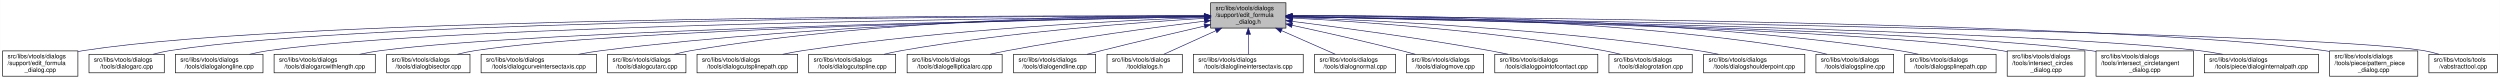
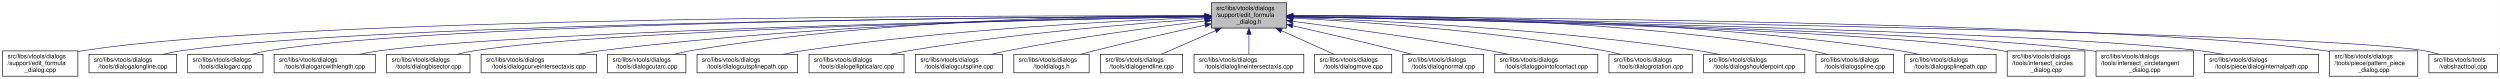
<svg xmlns="http://www.w3.org/2000/svg" xmlns:xlink="http://www.w3.org/1999/xlink" width="4052pt" height="128pt" viewBox="0.00 0.00 4051.50 128.00">
  <g id="graph0" class="graph" transform="scale(1 1) rotate(0) translate(4 124)">
    <polygon fill="white" stroke="transparent" points="-4,4 -4,-124 4047.5,-124 4047.5,4 -4,4" />
    <g id="node1" class="node">
      <g id="a_node1">
        <a xlink:title=" ">
-           <polygon fill="#bfbfbf" stroke="black" points="1958,-78.5 1958,-119.5 2080,-119.5 2080,-78.5 1958,-78.5" />
-           <text text-anchor="start" x="1966" y="-107.5" font-family="Helvetica,sans-Serif" font-size="10.00">src/libs/vtools/dialogs</text>
-           <text text-anchor="start" x="1966" y="-96.5" font-family="Helvetica,sans-Serif" font-size="10.00">/support/edit_formula</text>
-           <text text-anchor="middle" x="2019" y="-85.5" font-family="Helvetica,sans-Serif" font-size="10.00">_dialog.h</text>
+           <polygon fill="#bfbfbf" stroke="black" points="1959,-78.5 1959,-119.5 2081,-119.5 2081,-78.5 1959,-78.5" />
+           <text text-anchor="start" x="1967" y="-107.5" font-family="Helvetica,sans-Serif" font-size="10.00">src/libs/vtools/dialogs</text>
+           <text text-anchor="start" x="1967" y="-96.5" font-family="Helvetica,sans-Serif" font-size="10.00">/support/edit_formula</text>
+           <text text-anchor="middle" x="2020" y="-85.5" font-family="Helvetica,sans-Serif" font-size="10.00">_dialog.h</text>
        </a>
      </g>
    </g>
    <g id="node2" class="node">
      <g id="a_node2">
        <a xlink:href="../../d7/d8d/edit__formula__dialog_8cpp.html" target="_top" xlink:title=" ">
          <polygon fill="white" stroke="black" points="0,-0.5 0,-41.5 122,-41.5 122,-0.5 0,-0.5" />
          <text text-anchor="start" x="8" y="-29.5" font-family="Helvetica,sans-Serif" font-size="10.00">src/libs/vtools/dialogs</text>
          <text text-anchor="start" x="8" y="-18.5" font-family="Helvetica,sans-Serif" font-size="10.00">/support/edit_formula</text>
          <text text-anchor="middle" x="61" y="-7.5" font-family="Helvetica,sans-Serif" font-size="10.00">_dialog.cpp</text>
        </a>
      </g>
    </g>
    <g id="edge1" class="edge">
-       <path fill="none" stroke="midnightblue" d="M1947.44,-98.25C1647.55,-98.94 490.88,-97.85 131,-42 128.13,-41.55 125.21,-41.03 122.27,-40.44" />
-       <polygon fill="midnightblue" stroke="midnightblue" points="1947.76,-101.75 1957.75,-98.23 1947.74,-94.75 1947.76,-101.75" />
+       <path fill="none" stroke="midnightblue" d="M1948.41,-98.25C1648.36,-98.95 491.07,-97.88 131,-42 128.13,-41.55 125.21,-41.03 122.27,-40.44" />
+       <polygon fill="midnightblue" stroke="midnightblue" points="1948.72,-101.75 1958.71,-98.23 1948.71,-94.75 1948.72,-101.75" />
    </g>
    <g id="node3" class="node">
      <g id="a_node3">
-         <a xlink:href="../../d1/d37/dialogarc_8cpp.html" target="_top" xlink:title=" ">
-           <polygon fill="white" stroke="black" points="140,-6 140,-36 262,-36 262,-6 140,-6" />
+         <a xlink:href="../../d6/d5d/dialogalongline_8cpp.html" target="_top" xlink:title=" ">
+           <polygon fill="white" stroke="black" points="140,-6 140,-36 282,-36 282,-6 140,-6" />
          <text text-anchor="start" x="148" y="-24" font-family="Helvetica,sans-Serif" font-size="10.00">src/libs/vtools/dialogs</text>
-           <text text-anchor="middle" x="201" y="-13" font-family="Helvetica,sans-Serif" font-size="10.00">/tools/dialogarc.cpp</text>
+           <text text-anchor="middle" x="211" y="-13" font-family="Helvetica,sans-Serif" font-size="10.00">/tools/dialogalongline.cpp</text>
        </a>
      </g>
    </g>
    <g id="edge2" class="edge">
-       <path fill="none" stroke="midnightblue" d="M1947.62,-98.05C1662.15,-97.9 602.14,-93.8 271,-42 262.13,-40.61 252.8,-38.46 243.94,-36.07" />
-       <polygon fill="midnightblue" stroke="midnightblue" points="1947.84,-101.55 1957.84,-98.06 1947.85,-94.55 1947.84,-101.55" />
+       <path fill="none" stroke="midnightblue" d="M1948.49,-97.71C1664.91,-96.24 618.97,-87.78 291,-42 280.93,-40.59 270.3,-38.43 260.18,-36.04" />
+       <polygon fill="midnightblue" stroke="midnightblue" points="1948.63,-101.21 1958.65,-97.76 1948.67,-94.21 1948.63,-101.21" />
    </g>
    <g id="node4" class="node">
      <g id="a_node4">
-         <a xlink:href="../../d6/d5d/dialogalongline_8cpp.html" target="_top" xlink:title=" ">
-           <polygon fill="white" stroke="black" points="280,-6 280,-36 422,-36 422,-6 280,-6" />
-           <text text-anchor="start" x="288" y="-24" font-family="Helvetica,sans-Serif" font-size="10.00">src/libs/vtools/dialogs</text>
-           <text text-anchor="middle" x="351" y="-13" font-family="Helvetica,sans-Serif" font-size="10.00">/tools/dialogalongline.cpp</text>
+         <a xlink:href="../../d1/d37/dialogarc_8cpp.html" target="_top" xlink:title=" ">
+           <polygon fill="white" stroke="black" points="300,-6 300,-36 422,-36 422,-6 300,-6" />
+           <text text-anchor="start" x="308" y="-24" font-family="Helvetica,sans-Serif" font-size="10.00">src/libs/vtools/dialogs</text>
+           <text text-anchor="middle" x="361" y="-13" font-family="Helvetica,sans-Serif" font-size="10.00">/tools/dialogarc.cpp</text>
        </a>
      </g>
    </g>
    <g id="edge3" class="edge">
-       <path fill="none" stroke="midnightblue" d="M1947.58,-97.47C1679.04,-95.17 730.02,-84.17 431,-42 420.94,-40.58 410.3,-38.41 400.18,-36.01" />
-       <polygon fill="midnightblue" stroke="midnightblue" points="1947.57,-100.97 1957.6,-97.55 1947.63,-93.97 1947.57,-100.97" />
+       <path fill="none" stroke="midnightblue" d="M1948.94,-97.79C1680.68,-96.63 729.64,-89.2 431,-42 422.14,-40.6 412.8,-38.44 403.95,-36.04" />
+       <polygon fill="midnightblue" stroke="midnightblue" points="1948.93,-101.29 1958.95,-97.83 1948.96,-94.29 1948.93,-101.29" />
    </g>
    <g id="node5" class="node">
      <g id="a_node5">
        <a xlink:href="../../d2/d29/dialogarcwithlength_8cpp.html" target="_top" xlink:title=" ">
          <polygon fill="white" stroke="black" points="440,-6 440,-36 604,-36 604,-6 440,-6" />
          <text text-anchor="start" x="448" y="-24" font-family="Helvetica,sans-Serif" font-size="10.00">src/libs/vtools/dialogs</text>
          <text text-anchor="middle" x="522" y="-13" font-family="Helvetica,sans-Serif" font-size="10.00">/tools/dialogarcwithlength.cpp</text>
        </a>
      </g>
    </g>
    <g id="edge4" class="edge">
-       <path fill="none" stroke="midnightblue" d="M1947.27,-96.82C1698.7,-92.46 875.15,-75.76 613,-42 601.77,-40.55 589.88,-38.4 578.52,-36.04" />
-       <polygon fill="midnightblue" stroke="midnightblue" points="1947.56,-100.32 1957.62,-97 1947.68,-93.32 1947.56,-100.32" />
+       <path fill="none" stroke="midnightblue" d="M1948.64,-96.83C1700.42,-92.48 875.48,-75.8 613,-42 601.77,-40.55 589.88,-38.4 578.52,-36.04" />
+       <polygon fill="midnightblue" stroke="midnightblue" points="1948.92,-100.33 1958.98,-97.01 1949.04,-93.33 1948.92,-100.33" />
    </g>
    <g id="node6" class="node">
      <g id="a_node6">
        <a xlink:href="../../da/dfa/dialogbisector_8cpp.html" target="_top" xlink:title=" ">
          <polygon fill="white" stroke="black" points="622.5,-6 622.5,-36 757.5,-36 757.5,-6 622.5,-6" />
          <text text-anchor="start" x="630.5" y="-24" font-family="Helvetica,sans-Serif" font-size="10.00">src/libs/vtools/dialogs</text>
          <text text-anchor="middle" x="690" y="-13" font-family="Helvetica,sans-Serif" font-size="10.00">/tools/dialogbisector.cpp</text>
        </a>
      </g>
    </g>
    <g id="edge5" class="edge">
-       <path fill="none" stroke="midnightblue" d="M1947.36,-96.8C1716.91,-92.63 996.3,-77.04 766,-42 756.56,-40.56 746.6,-38.42 737.11,-36.06" />
-       <polygon fill="midnightblue" stroke="midnightblue" points="1947.58,-100.3 1957.64,-96.98 1947.7,-93.31 1947.58,-100.3" />
+       <path fill="none" stroke="midnightblue" d="M1948.7,-96.81C1718.5,-92.65 996.62,-77.08 766,-42 756.56,-40.56 746.6,-38.42 737.11,-36.06" />
+       <polygon fill="midnightblue" stroke="midnightblue" points="1948.91,-100.31 1958.97,-96.99 1949.03,-93.31 1948.91,-100.31" />
    </g>
    <g id="node7" class="node">
      <g id="a_node7">
        <a xlink:href="../../dd/d39/dialogcurveintersectaxis_8cpp.html" target="_top" xlink:title=" ">
          <polygon fill="white" stroke="black" points="775.5,-6 775.5,-36 962.5,-36 962.5,-6 775.5,-6" />
          <text text-anchor="start" x="783.5" y="-24" font-family="Helvetica,sans-Serif" font-size="10.00">src/libs/vtools/dialogs</text>
          <text text-anchor="middle" x="869" y="-13" font-family="Helvetica,sans-Serif" font-size="10.00">/tools/dialogcurveintersectaxis.cpp</text>
        </a>
      </g>
    </g>
    <g id="edge6" class="edge">
-       <path fill="none" stroke="midnightblue" d="M1947.84,-97.63C1778.12,-96 1336.47,-87.37 971,-42 958.73,-40.48 945.73,-38.34 933.26,-36.02" />
-       <polygon fill="midnightblue" stroke="midnightblue" points="1947.87,-101.13 1957.9,-97.72 1947.93,-94.13 1947.87,-101.13" />
+       <path fill="none" stroke="midnightblue" d="M1948.77,-97.64C1778.89,-96.02 1336.82,-87.4 971,-42 958.73,-40.48 945.73,-38.34 933.26,-36.02" />
+       <polygon fill="midnightblue" stroke="midnightblue" points="1948.81,-101.14 1958.84,-97.73 1948.87,-94.14 1948.81,-101.14" />
    </g>
    <g id="node8" class="node">
      <g id="a_node8">
        <a xlink:href="../../d9/d90/dialogcutarc_8cpp.html" target="_top" xlink:title=" ">
          <polygon fill="white" stroke="black" points="980.5,-6 980.5,-36 1107.5,-36 1107.5,-6 980.5,-6" />
          <text text-anchor="start" x="988.5" y="-24" font-family="Helvetica,sans-Serif" font-size="10.00">src/libs/vtools/dialogs</text>
          <text text-anchor="middle" x="1044" y="-13" font-family="Helvetica,sans-Serif" font-size="10.00">/tools/dialogcutarc.cpp</text>
        </a>
      </g>
    </g>
    <g id="edge7" class="edge">
-       <path fill="none" stroke="midnightblue" d="M1947.78,-98.61C1794.51,-98.84 1422.44,-93.48 1116,-42 1107.17,-40.52 1097.87,-38.38 1089,-36.05" />
-       <polygon fill="midnightblue" stroke="midnightblue" points="1948.01,-102.11 1958,-98.59 1947.99,-95.11 1948.01,-102.11" />
+       <path fill="none" stroke="midnightblue" d="M1948.7,-98.62C1795.27,-98.86 1422.78,-93.53 1116,-42 1107.17,-40.52 1097.87,-38.38 1089,-36.05" />
+       <polygon fill="midnightblue" stroke="midnightblue" points="1948.94,-102.12 1958.93,-98.6 1948.92,-95.12 1948.94,-102.12" />
    </g>
    <g id="node9" class="node">
      <g id="a_node9">
        <a xlink:href="../../df/d30/dialogcutsplinepath_8cpp.html" target="_top" xlink:title=" ">
          <polygon fill="white" stroke="black" points="1125.5,-6 1125.5,-36 1288.5,-36 1288.5,-6 1125.5,-6" />
          <text text-anchor="start" x="1133.5" y="-24" font-family="Helvetica,sans-Serif" font-size="10.00">src/libs/vtools/dialogs</text>
          <text text-anchor="middle" x="1207" y="-13" font-family="Helvetica,sans-Serif" font-size="10.00">/tools/dialogcutsplinepath.cpp</text>
        </a>
      </g>
    </g>
    <g id="edge8" class="edge">
-       <path fill="none" stroke="midnightblue" d="M1947.6,-95.8C1817.56,-91.06 1533.69,-77.3 1297,-42 1286.39,-40.42 1275.17,-38.29 1264.39,-36.02" />
-       <polygon fill="midnightblue" stroke="midnightblue" points="1947.7,-99.31 1957.82,-96.17 1947.95,-92.31 1947.7,-99.31" />
+       <path fill="none" stroke="midnightblue" d="M1948.6,-95.75C1818.58,-90.92 1534.73,-77.02 1298,-42 1287.28,-40.41 1275.94,-38.29 1265.03,-36.01" />
+       <polygon fill="midnightblue" stroke="midnightblue" points="1948.7,-99.26 1958.83,-96.12 1948.96,-92.26 1948.7,-99.26" />
    </g>
    <g id="node10" class="node">
      <g id="a_node10">
-         <a xlink:href="../../d3/d2e/dialogcutspline_8cpp.html" target="_top" xlink:title=" ">
-           <polygon fill="white" stroke="black" points="1306.5,-6 1306.5,-36 1447.5,-36 1447.5,-6 1306.5,-6" />
-           <text text-anchor="start" x="1314.5" y="-24" font-family="Helvetica,sans-Serif" font-size="10.00">src/libs/vtools/dialogs</text>
-           <text text-anchor="middle" x="1377" y="-13" font-family="Helvetica,sans-Serif" font-size="10.00">/tools/dialogcutspline.cpp</text>
+         <a xlink:href="../../d9/d68/dialogellipticalarc_8cpp.html" target="_top" xlink:title=" ">
+           <polygon fill="white" stroke="black" points="1307,-6 1307,-36 1461,-36 1461,-6 1307,-6" />
+           <text text-anchor="start" x="1315" y="-24" font-family="Helvetica,sans-Serif" font-size="10.00">src/libs/vtools/dialogs</text>
+           <text text-anchor="middle" x="1384" y="-13" font-family="Helvetica,sans-Serif" font-size="10.00">/tools/dialogellipticalarc.cpp</text>
        </a>
      </g>
    </g>
    <g id="edge9" class="edge">
-       <path fill="none" stroke="midnightblue" d="M1947.85,-94.24C1840.75,-87.83 1632,-72.43 1457,-42 1447.69,-40.38 1437.86,-38.27 1428.41,-36.02" />
-       <polygon fill="midnightblue" stroke="midnightblue" points="1947.71,-97.74 1957.9,-94.83 1948.12,-90.75 1947.71,-97.74" />
+       <path fill="none" stroke="midnightblue" d="M1948.43,-93.63C1843.11,-86.53 1640.42,-70.37 1470,-42 1460.17,-40.36 1449.79,-38.27 1439.77,-36.05" />
+       <polygon fill="midnightblue" stroke="midnightblue" points="1948.41,-97.13 1958.62,-94.31 1948.88,-90.15 1948.41,-97.13" />
    </g>
    <g id="node11" class="node">
      <g id="a_node11">
-         <a xlink:href="../../d9/d68/dialogellipticalarc_8cpp.html" target="_top" xlink:title=" ">
-           <polygon fill="white" stroke="black" points="1466,-6 1466,-36 1620,-36 1620,-6 1466,-6" />
-           <text text-anchor="start" x="1474" y="-24" font-family="Helvetica,sans-Serif" font-size="10.00">src/libs/vtools/dialogs</text>
-           <text text-anchor="middle" x="1543" y="-13" font-family="Helvetica,sans-Serif" font-size="10.00">/tools/dialogellipticalarc.cpp</text>
+         <a xlink:href="../../d3/d2e/dialogcutspline_8cpp.html" target="_top" xlink:title=" ">
+           <polygon fill="white" stroke="black" points="1479.5,-6 1479.5,-36 1620.5,-36 1620.5,-6 1479.5,-6" />
+           <text text-anchor="start" x="1487.5" y="-24" font-family="Helvetica,sans-Serif" font-size="10.00">src/libs/vtools/dialogs</text>
+           <text text-anchor="middle" x="1550" y="-13" font-family="Helvetica,sans-Serif" font-size="10.00">/tools/dialogcutspline.cpp</text>
        </a>
      </g>
    </g>
    <g id="edge10" class="edge">
-       <path fill="none" stroke="midnightblue" d="M1947.69,-89.63C1869.26,-79.99 1739.66,-62.77 1629,-42 1619.66,-40.25 1609.8,-38.17 1600.22,-36.03" />
-       <polygon fill="midnightblue" stroke="midnightblue" points="1947.59,-93.14 1957.94,-90.88 1948.43,-86.19 1947.59,-93.14" />
+       <path fill="none" stroke="midnightblue" d="M1948.62,-89.98C1870.14,-80.64 1740.49,-63.68 1630,-42 1621.15,-40.26 1611.81,-38.17 1602.76,-36" />
+       <polygon fill="midnightblue" stroke="midnightblue" points="1948.54,-93.49 1958.88,-91.19 1949.36,-86.54 1948.54,-93.49" />
    </g>
    <g id="node12" class="node">
      <g id="a_node12">
-         <a xlink:href="../../d3/d15/dialogendline_8cpp.html" target="_top" xlink:title=" ">
-           <polygon fill="white" stroke="black" points="1638.5,-6 1638.5,-36 1771.5,-36 1771.5,-6 1638.5,-6" />
-           <text text-anchor="start" x="1646.5" y="-24" font-family="Helvetica,sans-Serif" font-size="10.00">src/libs/vtools/dialogs</text>
-           <text text-anchor="middle" x="1705" y="-13" font-family="Helvetica,sans-Serif" font-size="10.00">/tools/dialogendline.cpp</text>
+         <a xlink:href="../../df/ded/tooldialogs_8h.html" target="_top" xlink:title=" ">
+           <polygon fill="white" stroke="black" points="1639,-6 1639,-36 1761,-36 1761,-6 1639,-6" />
+           <text text-anchor="start" x="1647" y="-24" font-family="Helvetica,sans-Serif" font-size="10.00">src/libs/vtools/dialogs</text>
+           <text text-anchor="middle" x="1700" y="-13" font-family="Helvetica,sans-Serif" font-size="10.00">/tooldialogs.h</text>
        </a>
      </g>
    </g>
    <g id="edge11" class="edge">
-       <path fill="none" stroke="midnightblue" d="M1947.9,-81.78C1900.53,-70.85 1836.95,-55.94 1781,-42 1773.45,-40.12 1765.5,-38.09 1757.69,-36.06" />
-       <polygon fill="midnightblue" stroke="midnightblue" points="1947.22,-85.22 1957.75,-84.05 1948.79,-78.4 1947.22,-85.22" />
+       <path fill="none" stroke="midnightblue" d="M1949.11,-83.26C1898.92,-72.55 1830.11,-57.31 1770,-42 1762.77,-40.16 1755.16,-38.11 1747.72,-36.03" />
+       <polygon fill="midnightblue" stroke="midnightblue" points="1948.38,-86.69 1958.89,-85.35 1949.84,-79.84 1948.38,-86.69" />
    </g>
    <g id="node13" class="node">
      <g id="a_node13">
-         <a xlink:href="../../df/ded/tooldialogs_8h.html" target="_top" xlink:title=" ">
-           <polygon fill="white" stroke="black" points="1790,-6 1790,-36 1912,-36 1912,-6 1790,-6" />
-           <text text-anchor="start" x="1798" y="-24" font-family="Helvetica,sans-Serif" font-size="10.00">src/libs/vtools/dialogs</text>
-           <text text-anchor="middle" x="1851" y="-13" font-family="Helvetica,sans-Serif" font-size="10.00">/tooldialogs.h</text>
+         <a xlink:href="../../d3/d15/dialogendline_8cpp.html" target="_top" xlink:title=" ">
+           <polygon fill="white" stroke="black" points="1779.5,-6 1779.5,-36 1912.5,-36 1912.5,-6 1779.5,-6" />
+           <text text-anchor="start" x="1787.5" y="-24" font-family="Helvetica,sans-Serif" font-size="10.00">src/libs/vtools/dialogs</text>
+           <text text-anchor="middle" x="1846" y="-13" font-family="Helvetica,sans-Serif" font-size="10.00">/tools/dialogendline.cpp</text>
        </a>
      </g>
    </g>
    <g id="edge12" class="edge">
-       <path fill="none" stroke="midnightblue" d="M1966.57,-74.28C1938.88,-61.76 1905.83,-46.81 1882.18,-36.11" />
-       <polygon fill="midnightblue" stroke="midnightblue" points="1965.18,-77.5 1975.74,-78.43 1968.07,-71.12 1965.18,-77.5" />
+       <path fill="none" stroke="midnightblue" d="M1965.7,-74.28C1937.02,-61.76 1902.79,-46.81 1878.3,-36.11" />
+       <polygon fill="midnightblue" stroke="midnightblue" points="1964.63,-77.63 1975.19,-78.43 1967.43,-71.22 1964.63,-77.63" />
    </g>
    <g id="node14" class="node">
      <g id="a_node14">
        <a xlink:href="../../de/d3c/dialoglineintersectaxis_8cpp.html" target="_top" xlink:title=" ">
-           <polygon fill="white" stroke="black" points="1930,-6 1930,-36 2108,-36 2108,-6 1930,-6" />
-           <text text-anchor="start" x="1938" y="-24" font-family="Helvetica,sans-Serif" font-size="10.00">src/libs/vtools/dialogs</text>
-           <text text-anchor="middle" x="2019" y="-13" font-family="Helvetica,sans-Serif" font-size="10.00">/tools/dialoglineintersectaxis.cpp</text>
+           <polygon fill="white" stroke="black" points="1931,-6 1931,-36 2109,-36 2109,-6 1931,-6" />
+           <text text-anchor="start" x="1939" y="-24" font-family="Helvetica,sans-Serif" font-size="10.00">src/libs/vtools/dialogs</text>
+           <text text-anchor="middle" x="2020" y="-13" font-family="Helvetica,sans-Serif" font-size="10.00">/tools/dialoglineintersectaxis.cpp</text>
        </a>
      </g>
    </g>
    <g id="edge13" class="edge">
-       <path fill="none" stroke="midnightblue" d="M2019,-68.28C2019,-57.25 2019,-45.25 2019,-36.23" />
-       <polygon fill="midnightblue" stroke="midnightblue" points="2015.5,-68.43 2019,-78.43 2022.5,-68.43 2015.5,-68.43" />
+       <path fill="none" stroke="midnightblue" d="M2020,-68.28C2020,-57.25 2020,-45.25 2020,-36.23" />
+       <polygon fill="midnightblue" stroke="midnightblue" points="2016.5,-68.43 2020,-78.43 2023.5,-68.43 2016.5,-68.43" />
    </g>
    <g id="node15" class="node">
      <g id="a_node15">
-         <a xlink:href="../../da/df4/dialognormal_8cpp.html" target="_top" xlink:title=" ">
-           <polygon fill="white" stroke="black" points="2126.5,-6 2126.5,-36 2257.5,-36 2257.5,-6 2126.5,-6" />
+         <a xlink:href="../../d2/d51/dialogmove_8cpp.html" target="_top" xlink:title=" ">
+           <polygon fill="white" stroke="black" points="2126.5,-6 2126.5,-36 2251.5,-36 2251.5,-6 2126.5,-6" />
          <text text-anchor="start" x="2134.5" y="-24" font-family="Helvetica,sans-Serif" font-size="10.00">src/libs/vtools/dialogs</text>
-           <text text-anchor="middle" x="2192" y="-13" font-family="Helvetica,sans-Serif" font-size="10.00">/tools/dialognormal.cpp</text>
+           <text text-anchor="middle" x="2189" y="-13" font-family="Helvetica,sans-Serif" font-size="10.00">/tools/dialogmove.cpp</text>
        </a>
      </g>
    </g>
    <g id="edge14" class="edge">
-       <path fill="none" stroke="midnightblue" d="M2072.99,-74.28C2101.5,-61.76 2135.54,-46.81 2159.89,-36.11" />
-       <polygon fill="midnightblue" stroke="midnightblue" points="2071.3,-71.2 2063.55,-78.43 2074.12,-77.61 2071.3,-71.2" />
+       <path fill="none" stroke="midnightblue" d="M2072.74,-74.28C2100.6,-61.76 2133.84,-46.81 2157.63,-36.11" />
+       <polygon fill="midnightblue" stroke="midnightblue" points="2071.21,-71.13 2063.52,-78.43 2074.08,-77.52 2071.21,-71.13" />
    </g>
    <g id="node16" class="node">
      <g id="a_node16">
-         <a xlink:href="../../d2/d51/dialogmove_8cpp.html" target="_top" xlink:title=" ">
-           <polygon fill="white" stroke="black" points="2275.5,-6 2275.5,-36 2400.5,-36 2400.5,-6 2275.5,-6" />
-           <text text-anchor="start" x="2283.5" y="-24" font-family="Helvetica,sans-Serif" font-size="10.00">src/libs/vtools/dialogs</text>
-           <text text-anchor="middle" x="2338" y="-13" font-family="Helvetica,sans-Serif" font-size="10.00">/tools/dialogmove.cpp</text>
+         <a xlink:href="../../da/df4/dialognormal_8cpp.html" target="_top" xlink:title=" ">
+           <polygon fill="white" stroke="black" points="2269.5,-6 2269.5,-36 2400.5,-36 2400.5,-6 2269.5,-6" />
+           <text text-anchor="start" x="2277.5" y="-24" font-family="Helvetica,sans-Serif" font-size="10.00">src/libs/vtools/dialogs</text>
+           <text text-anchor="middle" x="2335" y="-13" font-family="Helvetica,sans-Serif" font-size="10.00">/tools/dialognormal.cpp</text>
        </a>
      </g>
    </g>
    <g id="edge15" class="edge">
-       <path fill="none" stroke="midnightblue" d="M2090.12,-82.98C2139.82,-72.23 2207.66,-57.05 2267,-42 2274.32,-40.14 2282.04,-38.08 2289.59,-36" />
-       <polygon fill="midnightblue" stroke="midnightblue" points="2089.15,-79.61 2080.11,-85.14 2090.62,-86.45 2089.15,-79.61" />
+       <path fill="none" stroke="midnightblue" d="M2091.05,-82.19C2139.13,-71.32 2204.02,-56.32 2261,-42 2268.49,-40.12 2276.38,-38.06 2284.11,-36.01" />
+       <polygon fill="midnightblue" stroke="midnightblue" points="2090.04,-78.83 2081.06,-84.44 2091.58,-85.66 2090.04,-78.83" />
    </g>
    <g id="node17" class="node">
      <g id="a_node17">
        <a xlink:href="../../d9/df4/dialogpointofcontact_8cpp.html" target="_top" xlink:title=" ">
          <polygon fill="white" stroke="black" points="2418.5,-6 2418.5,-36 2585.5,-36 2585.5,-6 2418.5,-6" />
          <text text-anchor="start" x="2426.5" y="-24" font-family="Helvetica,sans-Serif" font-size="10.00">src/libs/vtools/dialogs</text>
          <text text-anchor="middle" x="2502" y="-13" font-family="Helvetica,sans-Serif" font-size="10.00">/tools/dialogpointofcontact.cpp</text>
        </a>
      </g>
    </g>
    <g id="edge16" class="edge">
-       <path fill="none" stroke="midnightblue" d="M2090.44,-89.33C2169.02,-79.44 2298.91,-62 2410,-42 2419.81,-40.23 2430.17,-38.17 2440.26,-36.06" />
-       <polygon fill="midnightblue" stroke="midnightblue" points="2089.66,-85.9 2080.17,-90.62 2090.53,-92.85 2089.66,-85.9" />
+       <path fill="none" stroke="midnightblue" d="M2091.26,-89.32C2169.63,-79.41 2299.19,-61.97 2410,-42 2419.81,-40.23 2430.17,-38.17 2440.26,-36.06" />
+       <polygon fill="midnightblue" stroke="midnightblue" points="2090.5,-85.89 2081.01,-90.61 2091.37,-92.83 2090.5,-85.89" />
    </g>
    <g id="node18" class="node">
      <g id="a_node18">
        <a xlink:href="../../dc/d64/dialogrotation_8cpp.html" target="_top" xlink:title=" ">
          <polygon fill="white" stroke="black" points="2603.5,-6 2603.5,-36 2738.5,-36 2738.5,-6 2603.5,-6" />
          <text text-anchor="start" x="2611.5" y="-24" font-family="Helvetica,sans-Serif" font-size="10.00">src/libs/vtools/dialogs</text>
          <text text-anchor="middle" x="2671" y="-13" font-family="Helvetica,sans-Serif" font-size="10.00">/tools/dialogrotation.cpp</text>
        </a>
      </g>
    </g>
    <g id="edge17" class="edge">
-       <path fill="none" stroke="midnightblue" d="M2090.65,-94.73C2200.09,-88.91 2415.12,-74.2 2595,-42 2603.86,-40.41 2613.21,-38.32 2622.2,-36.08" />
-       <polygon fill="midnightblue" stroke="midnightblue" points="2090.2,-91.25 2080.4,-95.27 2090.57,-98.24 2090.2,-91.25" />
+       <path fill="none" stroke="midnightblue" d="M2091.53,-94.72C2200.77,-88.89 2415.43,-74.16 2595,-42 2603.86,-40.41 2613.21,-38.31 2622.2,-36.07" />
+       <polygon fill="midnightblue" stroke="midnightblue" points="2091.09,-91.24 2081.29,-95.26 2091.46,-98.23 2091.09,-91.24" />
    </g>
    <g id="node19" class="node">
      <g id="a_node19">
        <a xlink:href="../../d3/d23/dialogshoulderpoint_8cpp.html" target="_top" xlink:title=" ">
          <polygon fill="white" stroke="black" points="2757,-6 2757,-36 2921,-36 2921,-6 2757,-6" />
          <text text-anchor="start" x="2765" y="-24" font-family="Helvetica,sans-Serif" font-size="10.00">src/libs/vtools/dialogs</text>
          <text text-anchor="middle" x="2839" y="-13" font-family="Helvetica,sans-Serif" font-size="10.00">/tools/dialogshoulderpoint.cpp</text>
        </a>
      </g>
    </g>
    <g id="edge18" class="edge">
-       <path fill="none" stroke="midnightblue" d="M2090.58,-95.82C2221.64,-91.09 2508.67,-77.32 2748,-42 2758.72,-40.42 2770.06,-38.29 2780.97,-36.02" />
-       <polygon fill="midnightblue" stroke="midnightblue" points="2090.15,-92.33 2080.28,-96.18 2090.4,-99.33 2090.15,-92.33" />
+       <path fill="none" stroke="midnightblue" d="M2091.49,-95.81C2222.36,-91.07 2509,-77.28 2748,-42 2758.72,-40.42 2770.06,-38.29 2780.97,-36.02" />
+       <polygon fill="midnightblue" stroke="midnightblue" points="2091.07,-92.32 2081.2,-96.18 2091.32,-99.32 2091.07,-92.32" />
    </g>
    <g id="node20" class="node">
      <g id="a_node20">
        <a xlink:href="../../df/de5/dialogspline_8cpp.html" target="_top" xlink:title=" ">
          <polygon fill="white" stroke="black" points="2939,-6 2939,-36 3065,-36 3065,-6 2939,-6" />
          <text text-anchor="start" x="2947" y="-24" font-family="Helvetica,sans-Serif" font-size="10.00">src/libs/vtools/dialogs</text>
          <text text-anchor="middle" x="3002" y="-13" font-family="Helvetica,sans-Serif" font-size="10.00">/tools/dialogspline.cpp</text>
        </a>
      </g>
    </g>
    <g id="edge19" class="edge">
-       <path fill="none" stroke="midnightblue" d="M2090.56,-98.67C2245.01,-99.01 2620.65,-93.88 2930,-42 2938.83,-40.52 2948.13,-38.38 2957,-36.05" />
-       <polygon fill="midnightblue" stroke="midnightblue" points="2090.28,-95.17 2080.27,-98.64 2090.26,-102.17 2090.28,-95.17" />
+       <path fill="none" stroke="midnightblue" d="M2091.48,-98.66C2245.76,-98.99 2620.99,-93.84 2930,-42 2938.83,-40.52 2948.13,-38.38 2957,-36.05" />
+       <polygon fill="midnightblue" stroke="midnightblue" points="2091.21,-95.16 2081.2,-98.63 2091.19,-102.16 2091.21,-95.16" />
    </g>
    <g id="node21" class="node">
      <g id="a_node21">
        <a xlink:href="../../dc/dc2/dialogsplinepath_8cpp.html" target="_top" xlink:title=" ">
          <polygon fill="white" stroke="black" points="3083,-6 3083,-36 3231,-36 3231,-6 3083,-6" />
          <text text-anchor="start" x="3091" y="-24" font-family="Helvetica,sans-Serif" font-size="10.00">src/libs/vtools/dialogs</text>
          <text text-anchor="middle" x="3157" y="-13" font-family="Helvetica,sans-Serif" font-size="10.00">/tools/dialogsplinepath.cpp</text>
        </a>
      </g>
    </g>
    <g id="edge20" class="edge">
-       <path fill="none" stroke="midnightblue" d="M2090.15,-98.71C2260.85,-99.43 2706.71,-95.54 3074,-42 3084.12,-40.52 3094.81,-38.39 3105.04,-36.06" />
-       <polygon fill="midnightblue" stroke="midnightblue" points="2090.06,-95.21 2080.04,-98.66 2090.02,-102.21 2090.06,-95.21" />
+       <path fill="none" stroke="midnightblue" d="M2091.4,-98.7C2262.16,-99.4 2707.28,-95.46 3074,-42 3084.12,-40.52 3094.81,-38.39 3105.04,-36.06" />
+       <polygon fill="midnightblue" stroke="midnightblue" points="2091.29,-95.2 2081.28,-98.65 2091.26,-102.2 2091.29,-95.2" />
    </g>
    <g id="node22" class="node">
      <g id="a_node22">
        <a xlink:href="../../d5/de8/intersect__circles__dialog_8cpp.html" target="_top" xlink:title=" ">
          <polygon fill="white" stroke="black" points="3249,-0.5 3249,-41.5 3375,-41.5 3375,-0.5 3249,-0.5" />
          <text text-anchor="start" x="3257" y="-29.5" font-family="Helvetica,sans-Serif" font-size="10.00">src/libs/vtools/dialogs</text>
          <text text-anchor="start" x="3257" y="-18.5" font-family="Helvetica,sans-Serif" font-size="10.00">/tools/intersect_circles</text>
          <text text-anchor="middle" x="3312" y="-7.5" font-family="Helvetica,sans-Serif" font-size="10.00">_dialog.cpp</text>
        </a>
      </g>
    </g>
    <g id="edge21" class="edge">
-       <path fill="none" stroke="midnightblue" d="M2090.39,-96.83C2316.69,-92.81 3016.34,-77.72 3240,-42 3242.95,-41.53 3245.94,-40.98 3248.96,-40.38" />
-       <polygon fill="midnightblue" stroke="midnightblue" points="2090.23,-93.34 2080.29,-97.01 2090.35,-100.34 2090.23,-93.34" />
+       <path fill="none" stroke="midnightblue" d="M2091.33,-96.83C2317.44,-92.8 3016.53,-77.7 3240,-42 3242.95,-41.53 3245.94,-40.98 3248.96,-40.37" />
+       <polygon fill="midnightblue" stroke="midnightblue" points="2091.18,-93.33 2081.24,-97.01 2091.3,-100.33 2091.18,-93.33" />
    </g>
    <g id="node23" class="node">
      <g id="a_node23">
        <a xlink:href="../../d5/d5a/intersect__circletangent__dialog_8cpp.html" target="_top" xlink:title=" ">
          <polygon fill="white" stroke="black" points="3393,-0.5 3393,-41.5 3551,-41.5 3551,-0.5 3393,-0.5" />
          <text text-anchor="start" x="3401" y="-29.5" font-family="Helvetica,sans-Serif" font-size="10.00">src/libs/vtools/dialogs</text>
          <text text-anchor="start" x="3401" y="-18.5" font-family="Helvetica,sans-Serif" font-size="10.00">/tools/intersect_circletangent</text>
          <text text-anchor="middle" x="3472" y="-7.5" font-family="Helvetica,sans-Serif" font-size="10.00">_dialog.cpp</text>
        </a>
      </g>
    </g>
    <g id="edge22" class="edge">
-       <path fill="none" stroke="midnightblue" d="M2090.31,-96.79C2333.63,-92.41 3130.2,-75.76 3384,-42 3386.95,-41.61 3389.95,-41.16 3392.97,-40.68" />
-       <polygon fill="midnightblue" stroke="midnightblue" points="2090.1,-93.3 2080.17,-96.97 2090.23,-100.3 2090.1,-93.3" />
+       <path fill="none" stroke="midnightblue" d="M2091.25,-96.79C2334.4,-92.4 3130.39,-75.74 3384,-42 3386.95,-41.61 3389.95,-41.16 3392.97,-40.68" />
+       <polygon fill="midnightblue" stroke="midnightblue" points="2091.06,-93.29 2081.12,-96.97 2091.18,-100.29 2091.06,-93.29" />
    </g>
    <g id="node24" class="node">
      <g id="a_node24">
        <a xlink:href="../../dc/d82/dialoginternalpath_8cpp.html" target="_top" xlink:title=" ">
          <polygon fill="white" stroke="black" points="3568.5,-6 3568.5,-36 3753.5,-36 3753.5,-6 3568.5,-6" />
          <text text-anchor="start" x="3576.5" y="-24" font-family="Helvetica,sans-Serif" font-size="10.00">src/libs/vtools/dialogs</text>
          <text text-anchor="middle" x="3661" y="-13" font-family="Helvetica,sans-Serif" font-size="10.00">/tools/piece/dialoginternalpath.cpp</text>
        </a>
      </g>
    </g>
    <g id="edge23" class="edge">
-       <path fill="none" stroke="midnightblue" d="M2090.41,-96.91C2353.69,-92.68 3269.71,-75.8 3560,-42 3572.43,-40.55 3585.61,-38.4 3598.21,-36.04" />
-       <polygon fill="midnightblue" stroke="midnightblue" points="2090.16,-93.42 2080.21,-97.08 2090.27,-100.42 2090.16,-93.42" />
+       <path fill="none" stroke="midnightblue" d="M2091.37,-96.91C2354.47,-92.67 3269.9,-75.78 3560,-42 3572.43,-40.55 3585.61,-38.4 3598.21,-36.04" />
+       <polygon fill="midnightblue" stroke="midnightblue" points="2091.12,-93.42 2081.17,-97.08 2091.23,-100.42 2091.12,-93.42" />
    </g>
    <g id="node25" class="node">
      <g id="a_node25">
        <a xlink:href="../../de/d46/pattern__piece__dialog_8cpp.html" target="_top" xlink:title=" ">
          <polygon fill="white" stroke="black" points="3771.5,-0.5 3771.5,-41.5 3914.5,-41.5 3914.5,-0.5 3771.5,-0.5" />
          <text text-anchor="start" x="3779.5" y="-29.5" font-family="Helvetica,sans-Serif" font-size="10.00">src/libs/vtools/dialogs</text>
          <text text-anchor="start" x="3779.5" y="-18.5" font-family="Helvetica,sans-Serif" font-size="10.00">/tools/piece/pattern_piece</text>
          <text text-anchor="middle" x="3843" y="-7.5" font-family="Helvetica,sans-Serif" font-size="10.00">_dialog.cpp</text>
        </a>
      </g>
    </g>
    <g id="edge24" class="edge">
-       <path fill="none" stroke="midnightblue" d="M2090.65,-97.73C2375.99,-96.35 3431.99,-88.15 3763,-42 3765.69,-41.62 3768.43,-41.19 3771.18,-40.72" />
-       <polygon fill="midnightblue" stroke="midnightblue" points="2090.41,-94.23 2080.43,-97.78 2090.44,-101.23 2090.41,-94.23" />
+       <path fill="none" stroke="midnightblue" d="M2091.61,-97.73C2376.79,-96.34 3432.18,-88.13 3763,-42 3765.69,-41.62 3768.43,-41.19 3771.18,-40.72" />
+       <polygon fill="midnightblue" stroke="midnightblue" points="2091.38,-94.23 2081.39,-97.78 2091.41,-101.23 2091.38,-94.23" />
    </g>
    <g id="node26" class="node">
      <g id="a_node26">
        <a xlink:href="../../d9/d4e/vabstracttool_8cpp.html" target="_top" xlink:title=" ">
          <polygon fill="white" stroke="black" points="3932.5,-6 3932.5,-36 4043.5,-36 4043.5,-6 3932.5,-6" />
          <text text-anchor="start" x="3940.5" y="-24" font-family="Helvetica,sans-Serif" font-size="10.00">src/libs/vtools/tools</text>
          <text text-anchor="middle" x="3988" y="-13" font-family="Helvetica,sans-Serif" font-size="10.00">/vabstracttool.cpp</text>
        </a>
      </g>
    </g>
    <g id="edge25" class="edge">
-       <path fill="none" stroke="midnightblue" d="M2090.38,-97.06C2414.63,-92.61 3740.91,-72.7 3924,-42 3932.15,-40.63 3940.7,-38.49 3948.81,-36.1" />
-       <polygon fill="midnightblue" stroke="midnightblue" points="2090.13,-93.56 2080.17,-97.2 2090.22,-100.56 2090.13,-93.56" />
+       <path fill="none" stroke="midnightblue" d="M2091.34,-97.06C2415.42,-92.61 3741,-72.69 3924,-42 3932.15,-40.63 3940.7,-38.49 3948.81,-36.1" />
+       <polygon fill="midnightblue" stroke="midnightblue" points="2091.09,-93.56 2081.14,-97.19 2091.19,-100.56 2091.09,-93.56" />
    </g>
  </g>
</svg>
